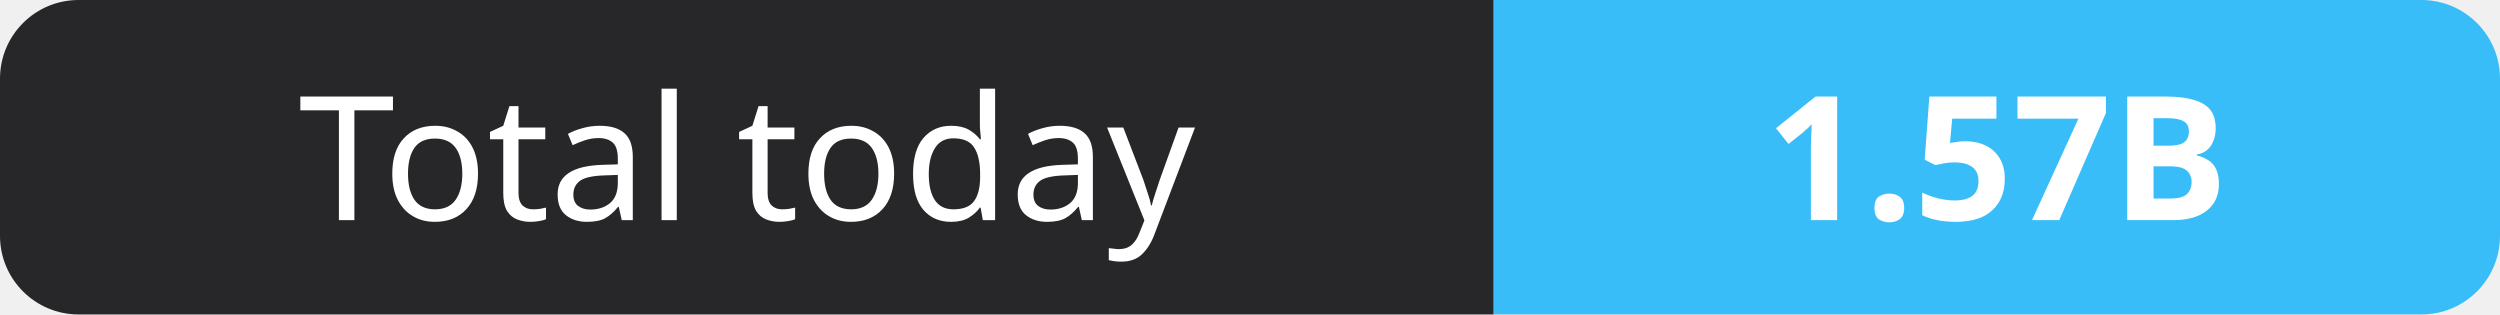
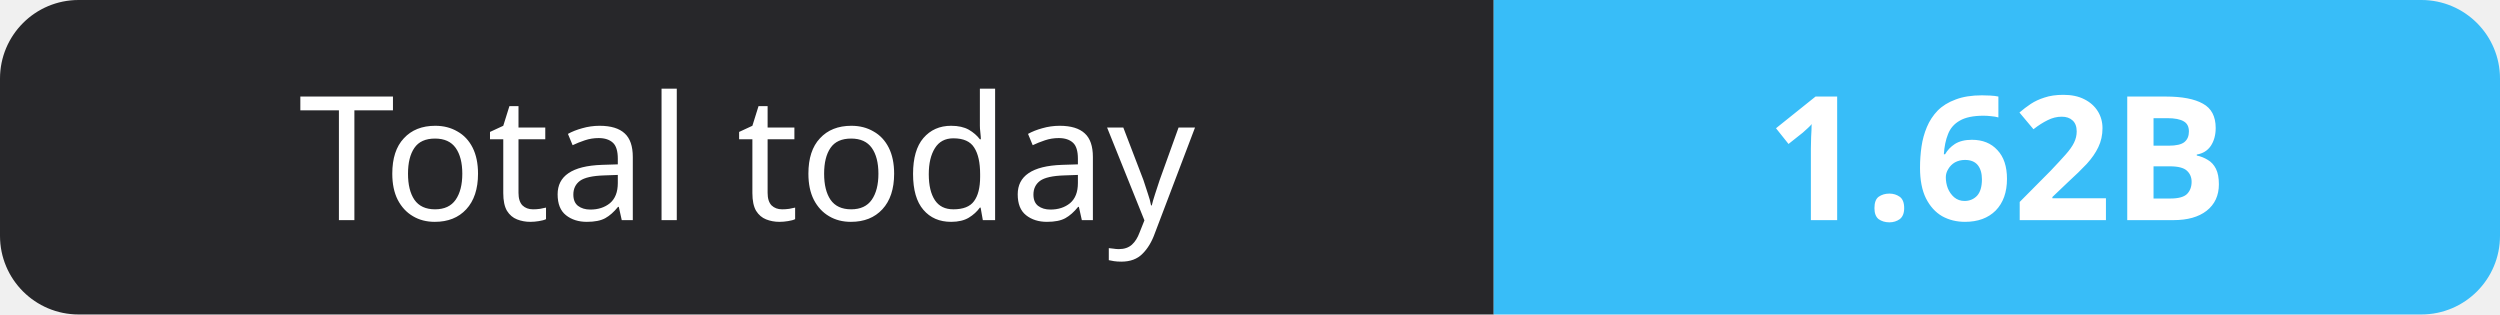
- <svg xmlns="http://www.w3.org/2000/svg" width="159" height="20" role="img" aria-label="Total today: 1.57B">
+ <svg xmlns="http://www.w3.org/2000/svg" width="159" height="20" role="img" aria-label="Total today: 1.62B">
  <clipPath id="r">
    <rect width="159" height="20" rx="5" fill="#fff" />
  </clipPath>
  <g clip-path="url(#r)">
    <rect width="95" height="20" fill="#27272a" />
    <rect x="95" width="64" height="20" fill="#38bdf8" />
  </g>
  <g fill="#fff" text-anchor="middle" font-family="Verdana,Geneva,sans-serif" font-size="11">
    <text x="47.5" y="14">Total today</text>
-     <text x="127.0" y="14" font-weight="700">1.57B</text>
+     <text x="127.0" y="14" font-weight="700">1.62B</text>
  </g>
</svg>
